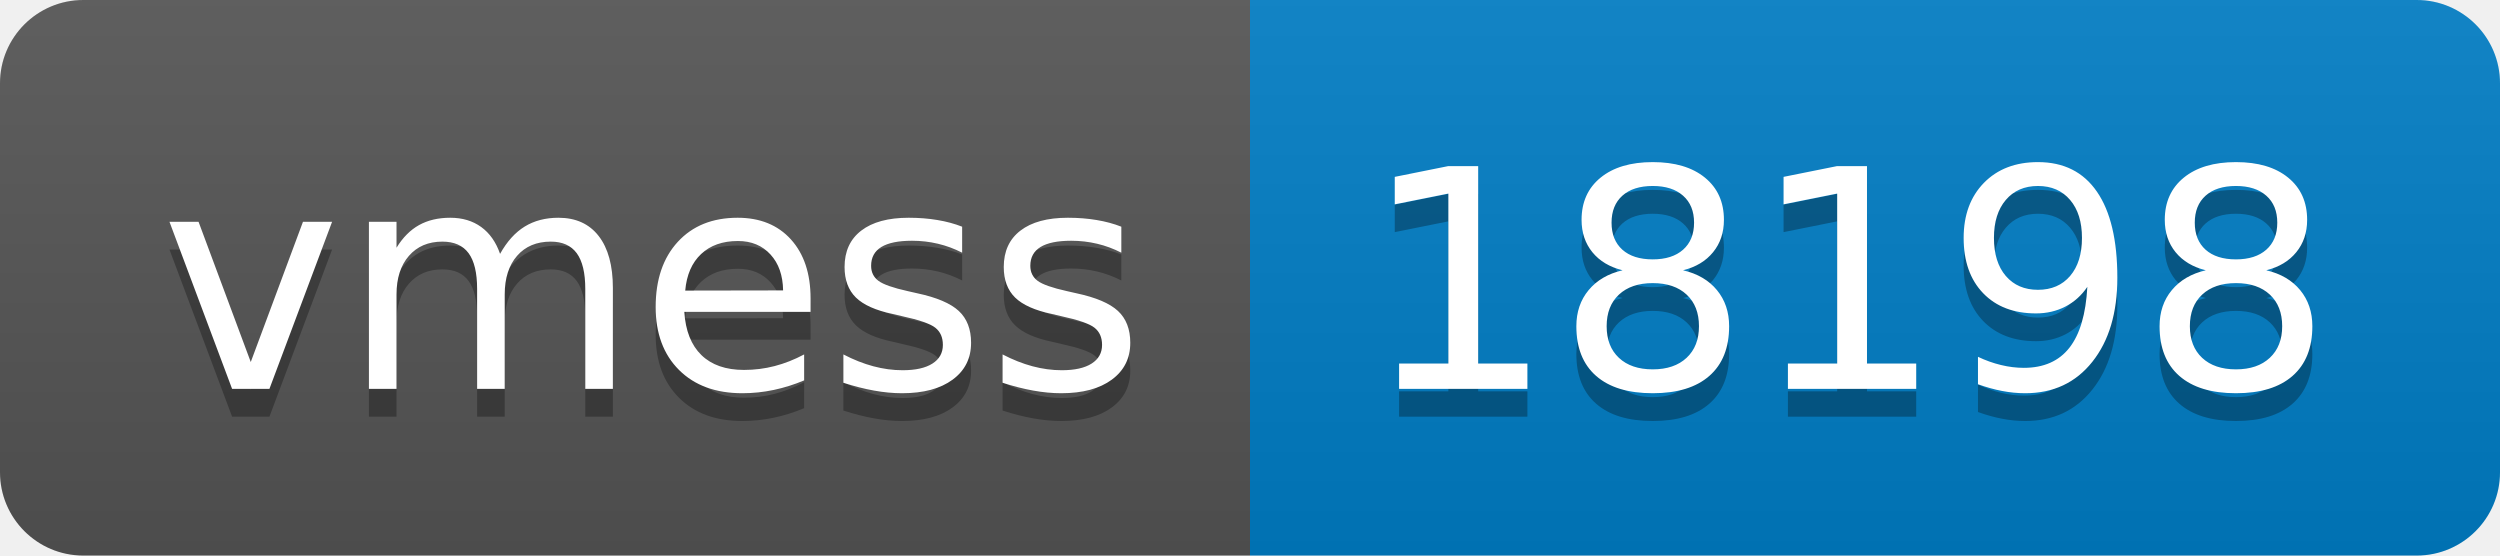
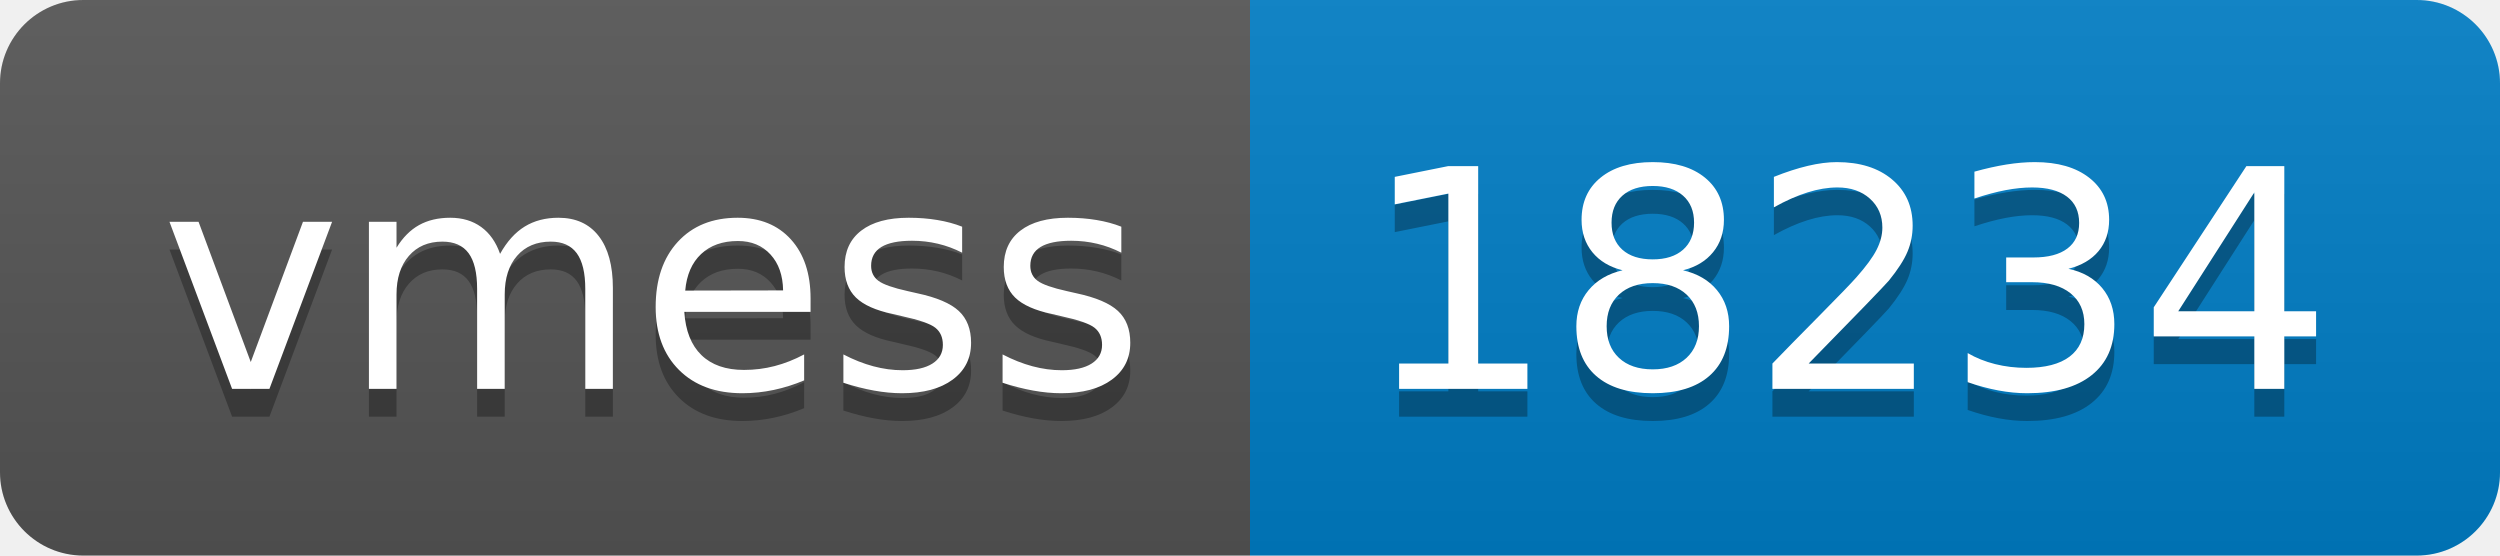
- <svg xmlns="http://www.w3.org/2000/svg" width="90" height="20" role="img" aria-label="vmess: 18198">
+ <svg xmlns="http://www.w3.org/2000/svg" width="90" height="20" role="img" aria-label="vmess: 18234">
  <linearGradient id="s" x2="0" y2="100%">
    <stop offset="0" stop-color="#bbb" stop-opacity=".1" />
    <stop offset="1" stop-opacity=".1" />
  </linearGradient>
  <clipPath id="r">
    <rect width="90" height="20" rx="3" fill="#fff" />
  </clipPath>
  <g clip-path="url(#r)">
    <rect width="45" height="20" fill="#555" />
    <rect x="45" width="45" height="20" fill="#007ec6" />
    <rect width="90" height="20" fill="url(#s)" />
  </g>
  <g fill="#fff" text-anchor="middle" font-family="Verdana,Geneva,DejaVu Sans,sans-serif" text-rendering="geometricPrecision" font-size="110">
    <text aria-hidden="true" x="235" y="150" fill="#010101" fill-opacity=".3" transform="scale(.1)" textLength="350">vmess</text>
    <text x="235" y="140" transform="scale(.1)" fill="#fff" textLength="350">vmess</text>
-     <text aria-hidden="true" x="665" y="150" fill="#010101" fill-opacity=".3" transform="scale(.1)" textLength="350">18198</text>
-     <text x="665" y="140" transform="scale(.1)" fill="#fff" textLength="350">18198</text>
+     <text aria-hidden="true" x="665" y="150" fill="#010101" fill-opacity=".3" transform="scale(.1)" textLength="350">18234</text>
+     <text x="665" y="140" transform="scale(.1)" fill="#fff" textLength="350">18234</text>
  </g>
</svg>
